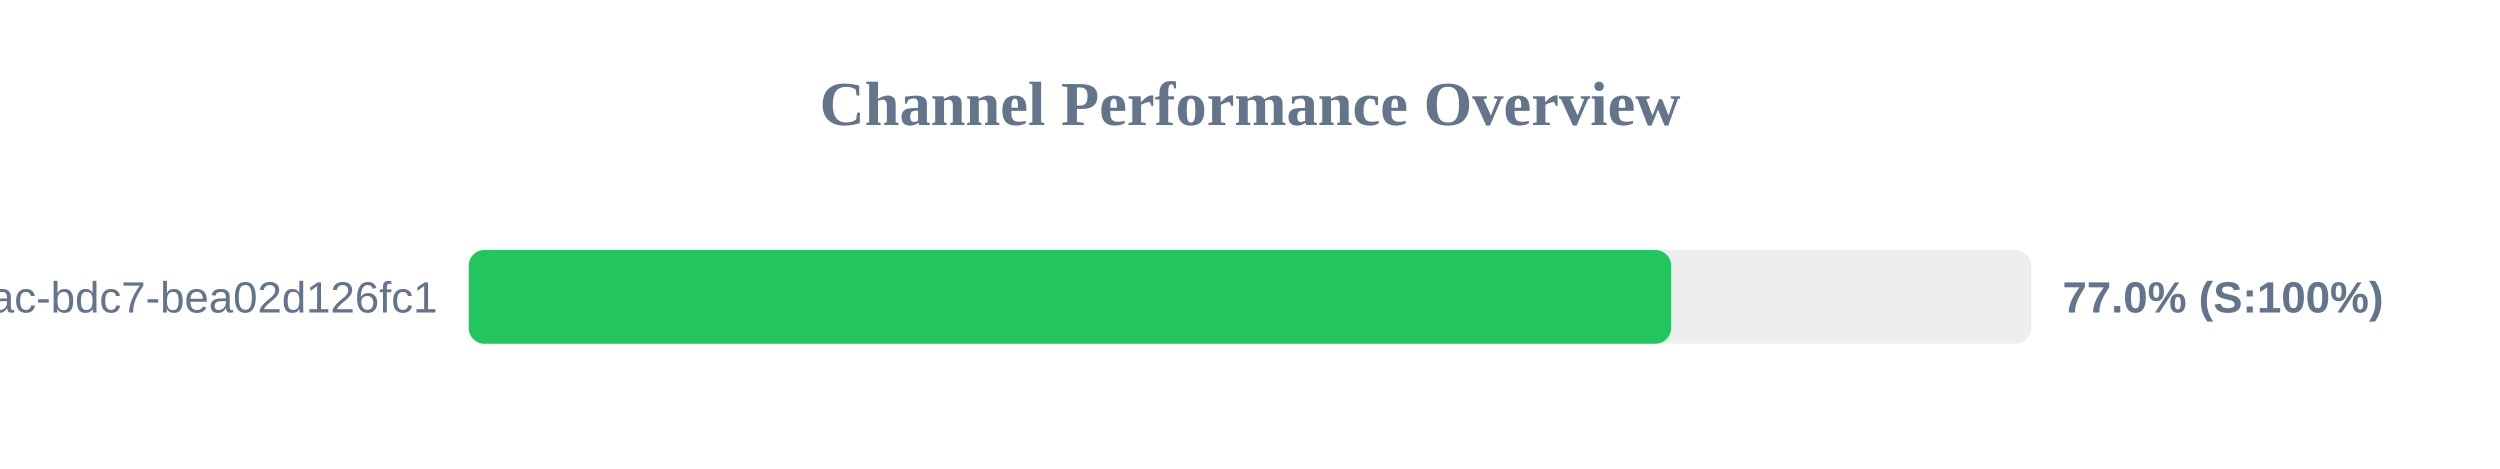
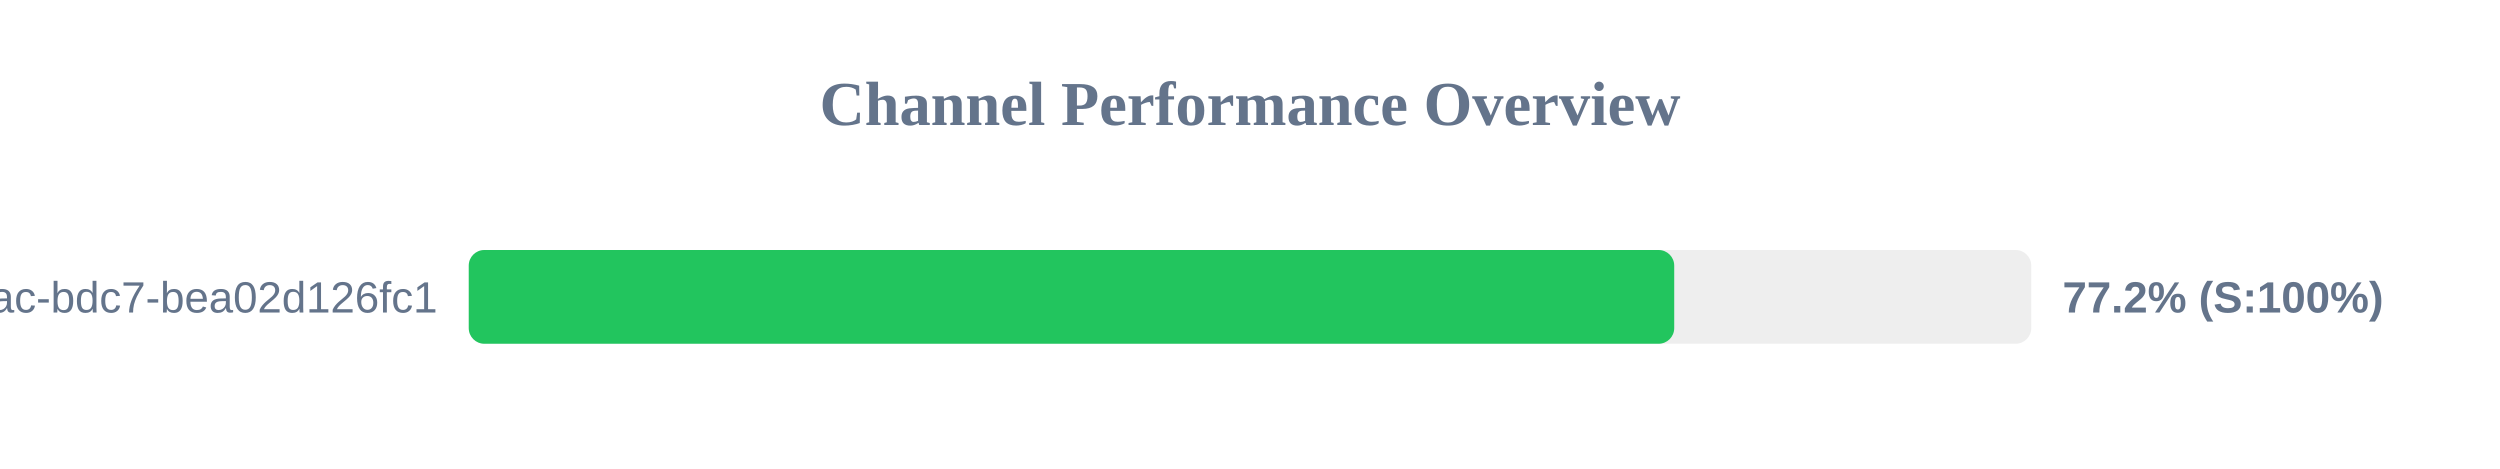
<svg xmlns="http://www.w3.org/2000/svg" width="800" height="150" version="1.1">
  <style>
        .row { font: 14px Arial; fill: #64748b; }
        .score { font: bold 14px Arial; fill: #64748b; }
    </style>
  <text x="400" y="40" text-anchor="middle" font-size="20px" font-weight="bold" fill="#64748b">Channel Performance Overview</text>
  <rect x="150" y="80" width="500" height="30" fill="#eee" rx="5" />
-   <rect x="150" y="80" width="384.75" height="30" fill="#22c55e" rx="5" />
+   <rect x="150" y="80" width="385.75" height="30" fill="#22c55e" rx="5" />
  <text x="140" y="100" text-anchor="end" class="row">?uuid=e31ad3e6-e341-42ac-bdc7-bea02d126fc1</text>
-   <text x="660" y="100" text-anchor="start" class="score">77.0% (S:100%)</text>
+   <text x="660" y="100" text-anchor="start" class="score">77.2% (S:100%)</text>
</svg>
